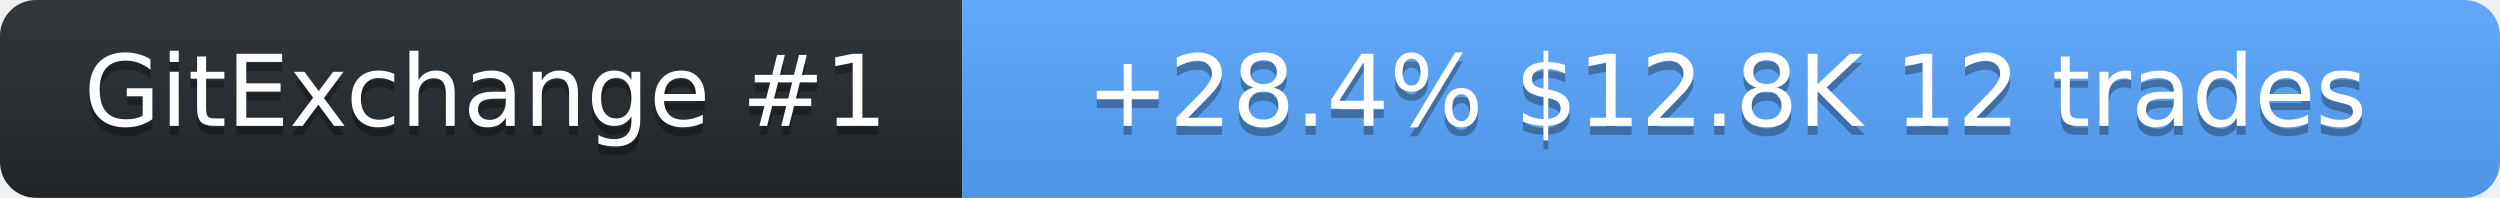
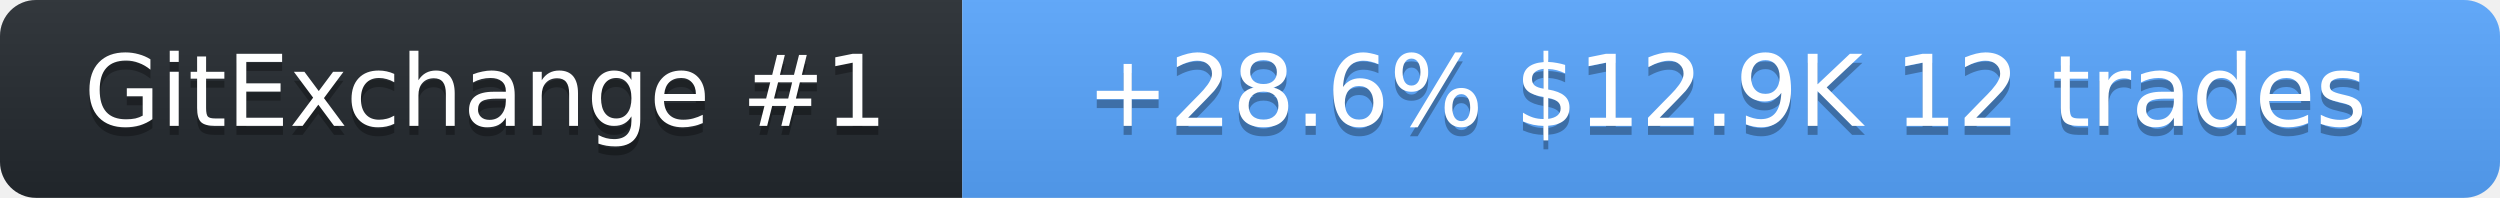
<svg xmlns="http://www.w3.org/2000/svg" width="278" height="22" role="img" aria-label="SolanaLeeky on GitExchange">
  <linearGradient id="s" x2="0" y2="100%">
    <stop offset="0" stop-color="#bbb" stop-opacity=".1" />
    <stop offset="1" stop-opacity=".1" />
  </linearGradient>
  <clipPath id="r">
    <rect width="278" height="22" rx="4" fill="#fff" />
  </clipPath>
  <g clip-path="url(#r)">
    <rect width="107" height="22" fill="#24292f" />
    <rect x="107" width="171" height="22" fill="#58a6ff" />
    <rect width="278" height="22" fill="url(#s)" />
  </g>
  <g fill="#fff" text-anchor="middle" font-family="Verdana,Geneva,DejaVu Sans,sans-serif" font-size="11">
    <text x="54" y="15" fill="#010101" fill-opacity=".3">GitExchange #1</text>
    <text x="54" y="14">GitExchange #1</text>
-     <text x="192" y="15" fill="#010101" fill-opacity=".3">+28.4%  $12.8K  12 trades</text>
-     <text x="192" y="14">+28.4%  $12.8K  12 trades</text>
+     <text x="192" y="15" fill="#010101" fill-opacity=".3">+28.6%  $12.9K  12 trades</text>
+     <text x="192" y="14">+28.6%  $12.9K  12 trades</text>
  </g>
</svg>
